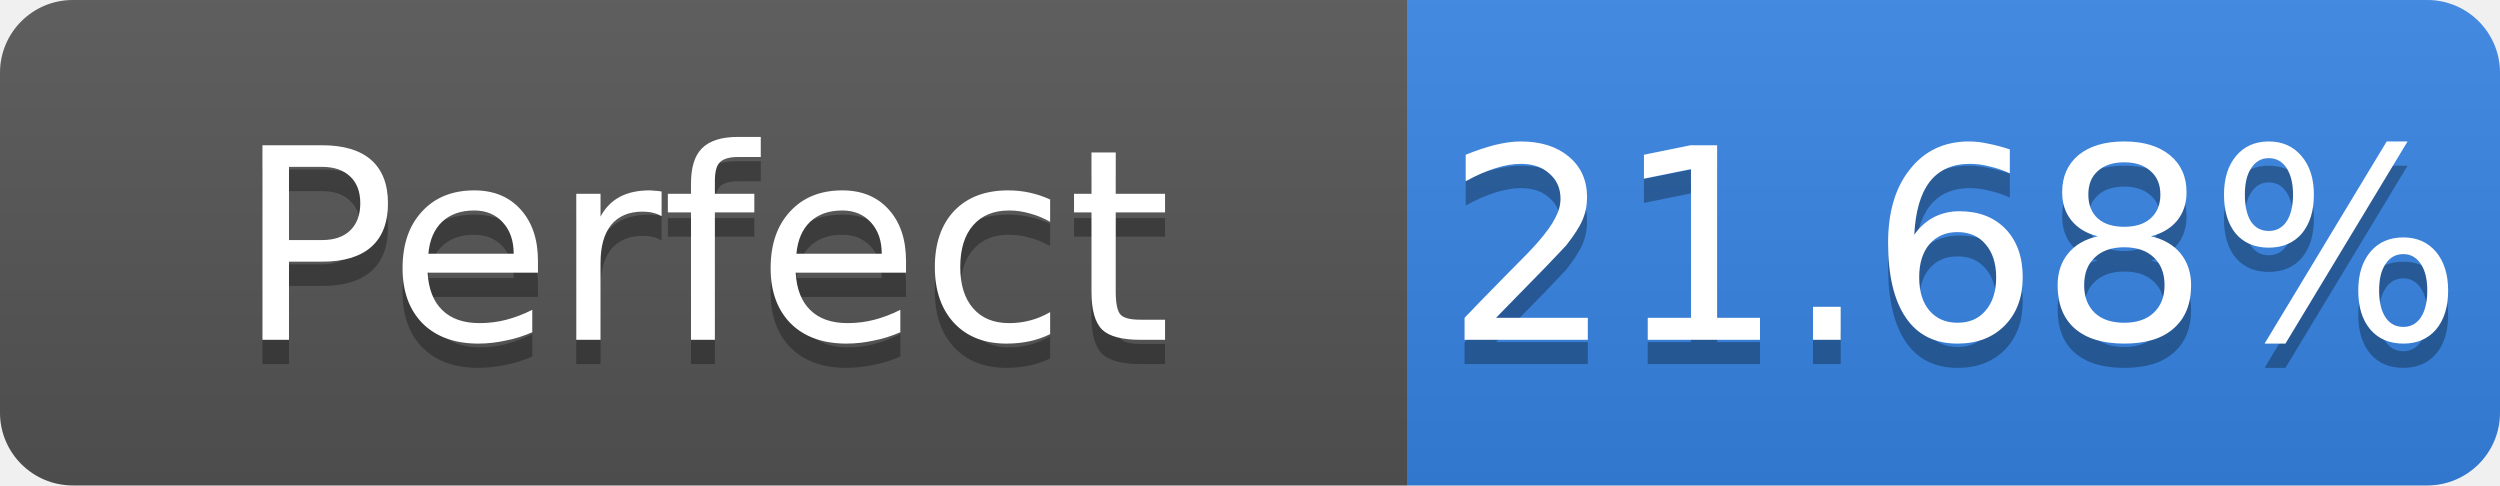
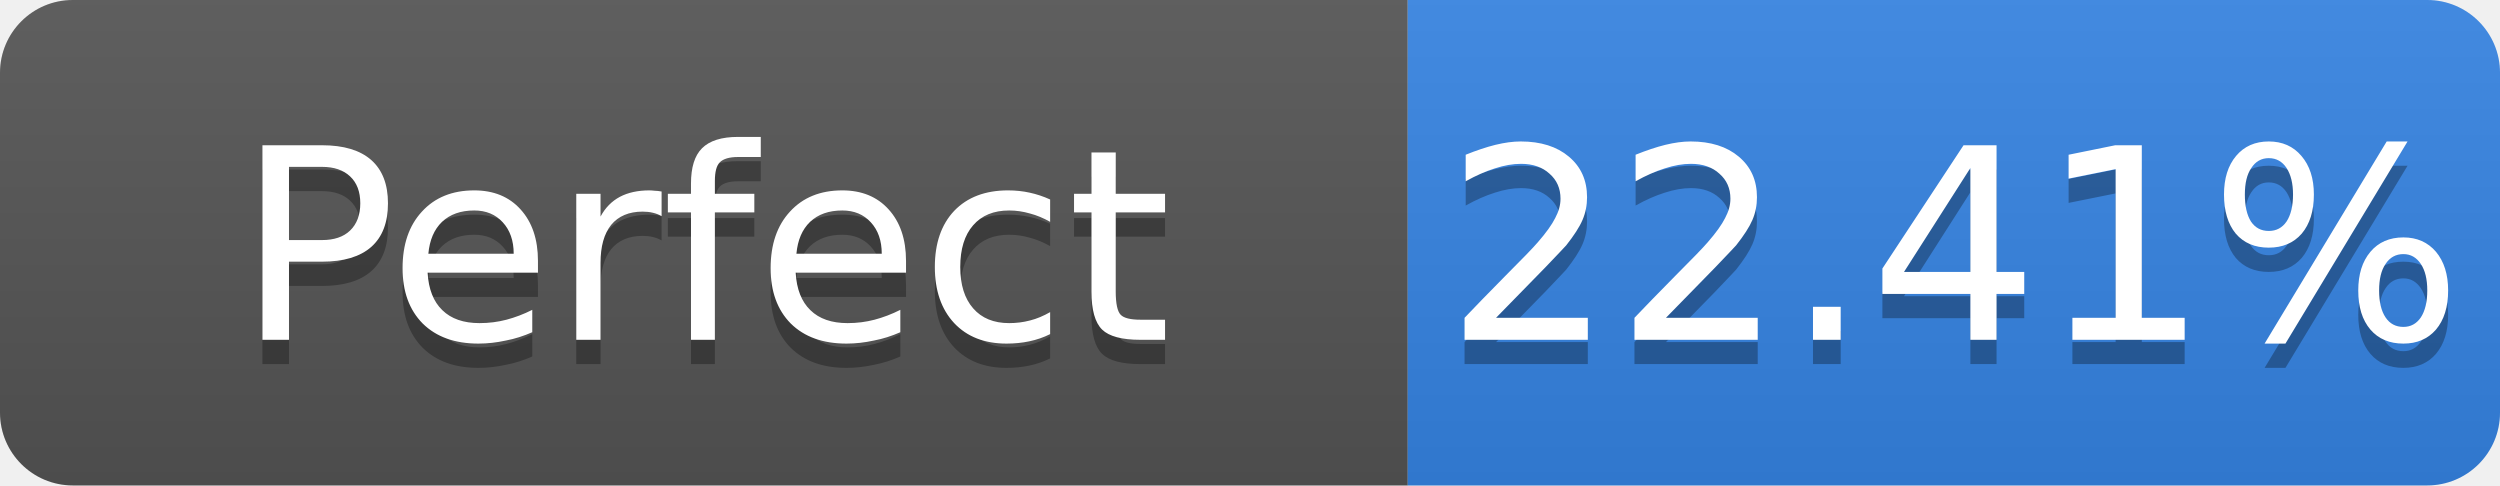
- <svg xmlns="http://www.w3.org/2000/svg" width="103" height="20" role="img" aria-label="Perfect: 21.68%">
+ <svg xmlns="http://www.w3.org/2000/svg" width="103" height="20" role="img" aria-label="Perfect: 22.41%">
  <linearGradient id="s" x2="0" y2="100%">
    <stop offset="0" stop-color="#bbb" stop-opacity=".1" />
    <stop offset="1" stop-opacity=".1" />
  </linearGradient>
  <clipPath id="r">
    <rect width="103" height="20" rx="3" fill="#fff" />
  </clipPath>
  <g clip-path="url(#r)">
    <rect width="58" height="20" fill="#555" />
    <rect x="58" width="45" height="20" fill="#3584e4" />
    <rect width="103" height="20" fill="url(#s)" />
  </g>
  <g fill="#fff" text-anchor="middle" font-family="Verdana,Geneva,DejaVu Sans,sans-serif" font-size="11">
    <text x="29.0" y="15" fill="#010101" fill-opacity=".3">Perfect</text>
    <text x="29.0" y="14">Perfect</text>
-     <text x="80.5" y="15" fill="#010101" fill-opacity=".3">21.68%</text>
-     <text x="80.5" y="14">21.68%</text>
+     <text x="80.5" y="15" fill="#010101" fill-opacity=".3">22.41%</text>
+     <text x="80.5" y="14">22.41%</text>
  </g>
</svg>
